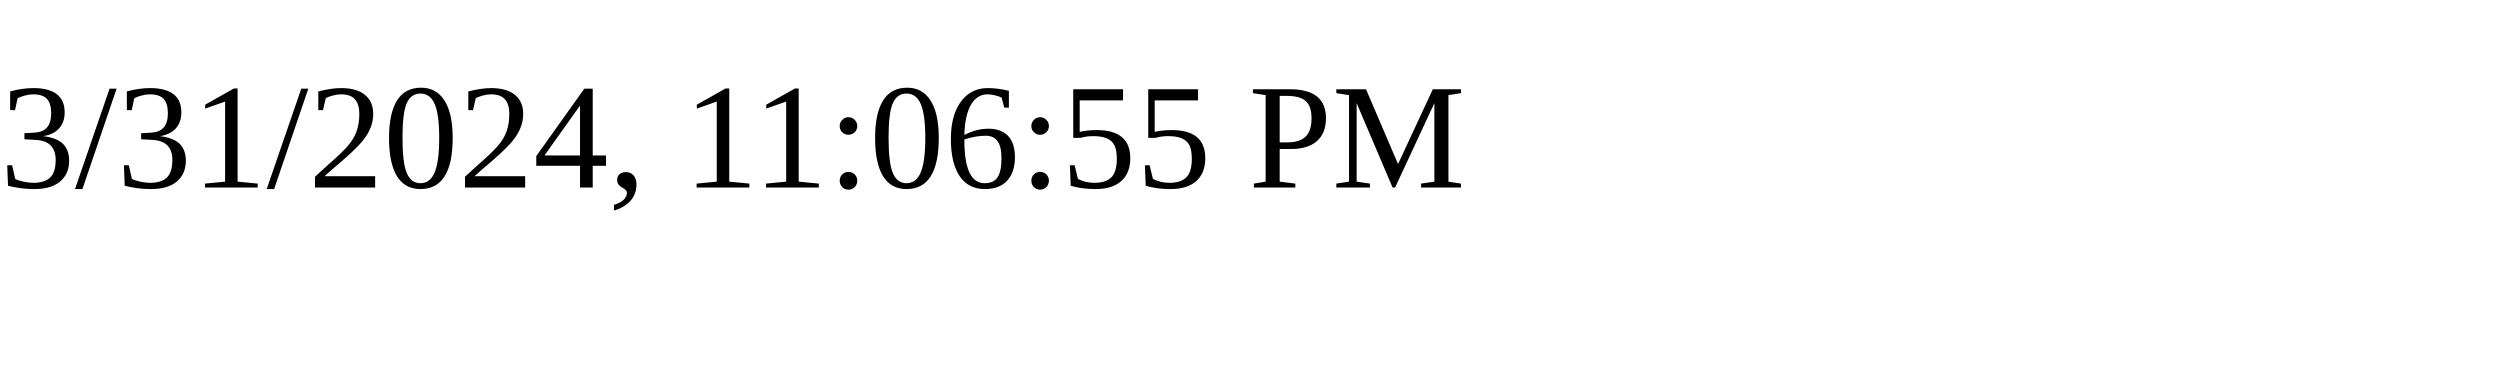
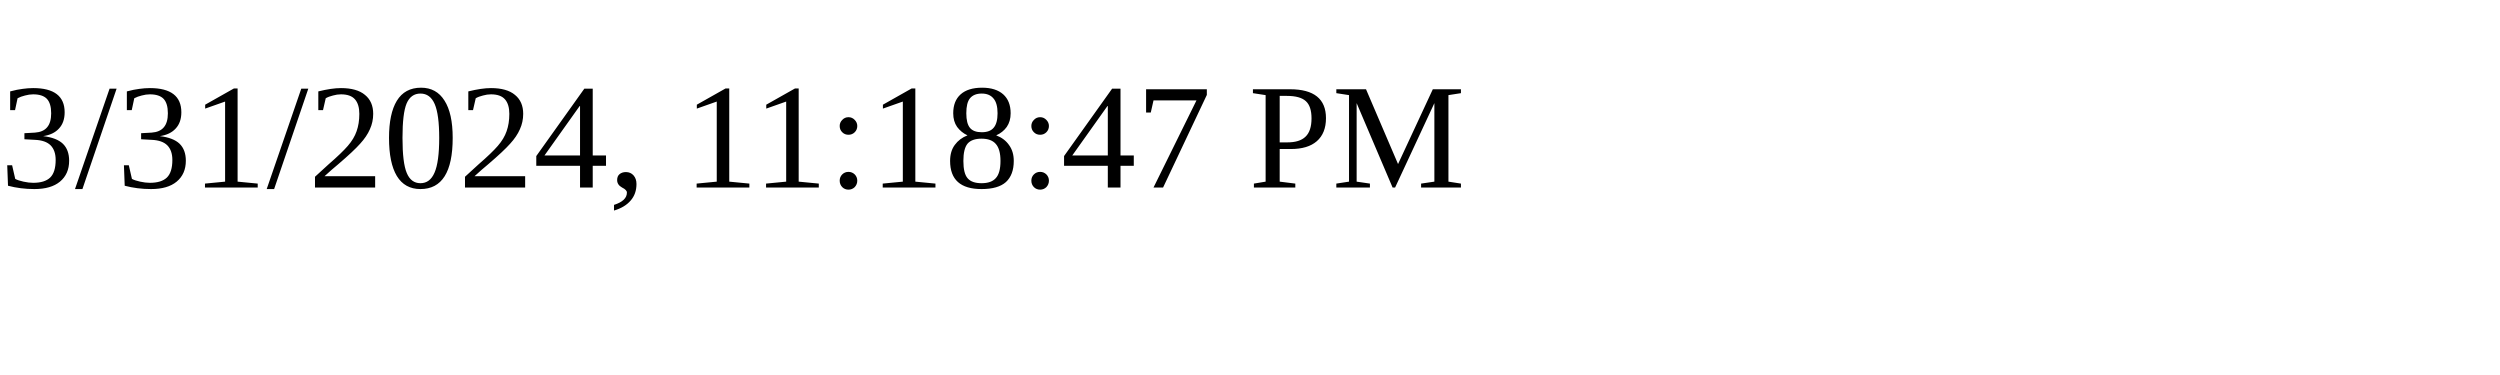
<svg xmlns="http://www.w3.org/2000/svg" height="30" width="200">
-   <text x="0" y="15">3/31/2024, 11:06:55 PM</text>
+   <text x="0" y="15">3/31/2024, 11:18:47 PM</text>
</svg>
